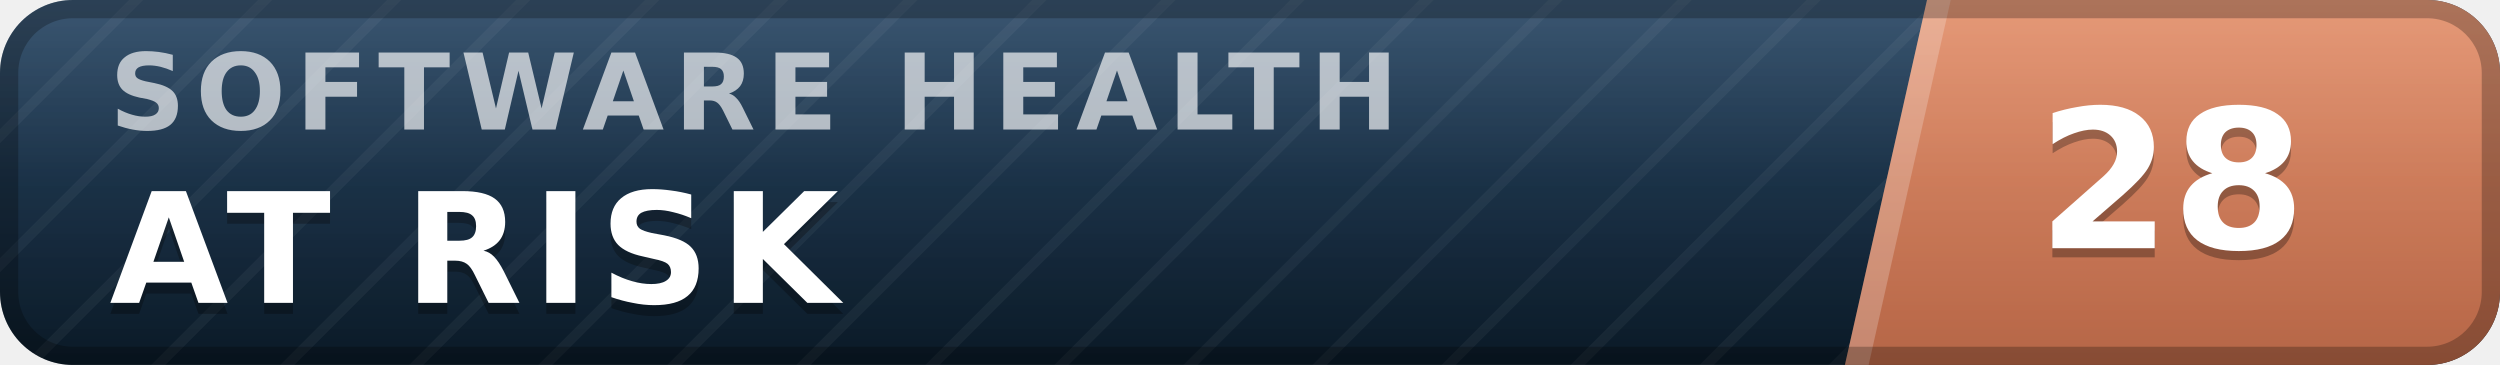
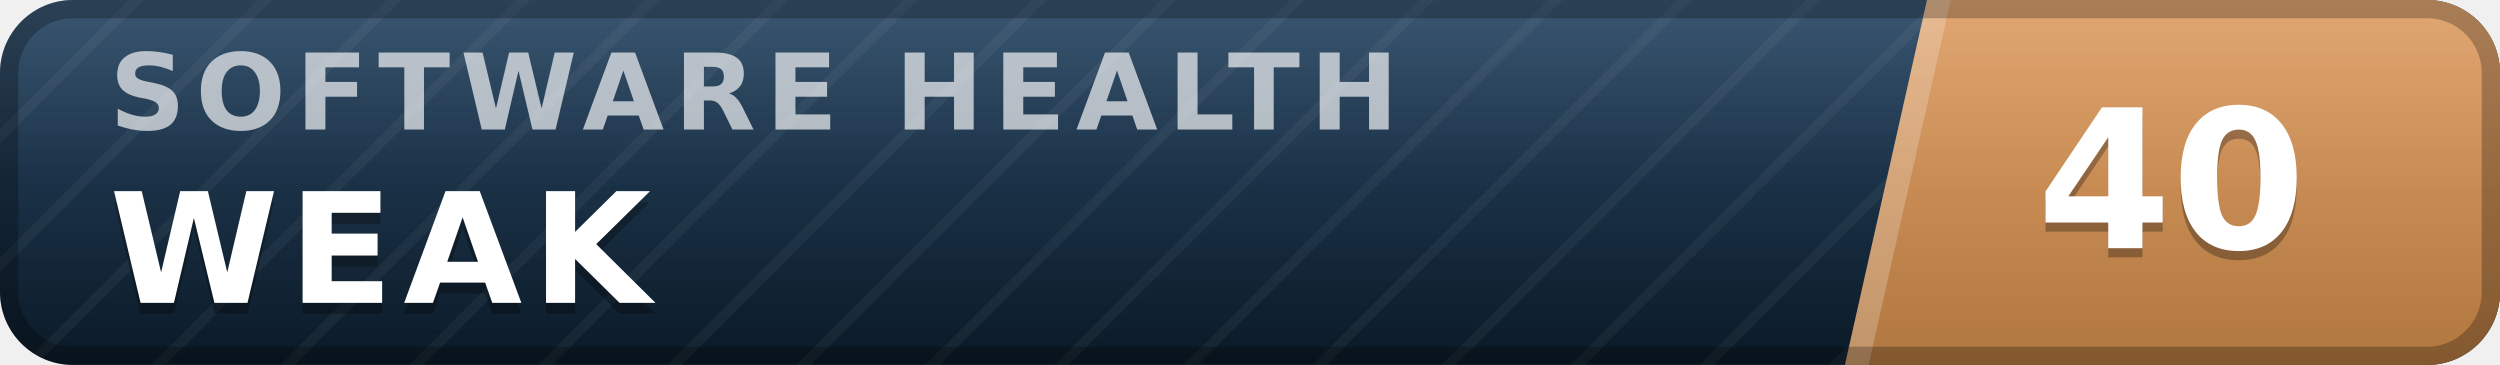
- <svg xmlns="http://www.w3.org/2000/svg" width="137" height="20" viewBox="0 0 137 20" role="img" aria-label="inspect.software software health index 28 of 100, at risk" font-family="Verdana,DejaVu Sans,Geneva,sans-serif">
+ <svg xmlns="http://www.w3.org/2000/svg" width="137" height="20" viewBox="0 0 137 20" role="img" aria-label="inspect.software software health index 40 of 100, weak" font-family="Verdana,DejaVu Sans,Geneva,sans-serif">
  <defs>
    <linearGradient id="plate" x1="0" y1="0" x2="0" y2="1">
      <stop offset="0" stop-color="#1d3d5c" />
      <stop offset="1" stop-color="#0a1926" />
    </linearGradient>
    <linearGradient id="endplate" x1="0" y1="0" x2="0" y2="1">
-       <stop offset="0" stop-color="#e18a64" />
-       <stop offset="1" stop-color="#b56546" />
+       <stop offset="0" stop-color="#dd9a5e" />
+       <stop offset="1" stop-color="#b0763f" />
    </linearGradient>
    <linearGradient id="gloss" x1="0" y1="0" x2="0" y2="1">
      <stop offset="0" stop-color="#fff" stop-opacity=".13" />
      <stop offset=".5" stop-color="#fff" stop-opacity=".03" />
      <stop offset="1" stop-color="#fff" stop-opacity="0" />
    </linearGradient>
    <pattern id="guilloche" width="5" height="5" patternUnits="userSpaceOnUse" patternTransform="rotate(45)">
      <line x1="0" y1="0" x2="0" y2="5" stroke="#fff" stroke-opacity=".045" stroke-width="1.1" />
    </pattern>
    <clipPath id="rounded">
      <rect width="137" height="20" rx="4" />
    </clipPath>
  </defs>
  <g clip-path="url(#rounded)">
    <rect width="137" height="20" fill="url(#plate)" />
    <rect width="137" height="20" fill="url(#guilloche)" />
    <polygon points="105.6,0 137,0 137,20 101.1,20" fill="url(#endplate)" />
    <polygon points="105.6,0 106.9,0 102.4,20 101.1,20" fill="#fff" fill-opacity=".22" />
    <text x="6.0" y="7.1" font-size="5.8" letter-spacing="0.55" fill="#fff" fill-opacity=".66" font-weight="bold" textLength="76.3" lengthAdjust="spacing">SOFTWARE HEALTH</text>
-     <text x="6.0" y="17.2" font-size="8.4" fill="#000" fill-opacity=".3" font-weight="bold" letter-spacing="0.55" textLength="43.3" lengthAdjust="spacing">AT RISK</text>
-     <text x="6.0" y="16.6" font-size="8.4" fill="#fff" font-weight="bold" letter-spacing="0.55" textLength="43.3" lengthAdjust="spacing">AT RISK</text>
-     <text x="119.0" y="14.1" font-size="10.6" fill="#000" fill-opacity=".3" font-weight="bold" text-anchor="middle">28</text>
-     <text x="119.0" y="13.6" font-size="10.6" fill="#fff" font-weight="bold" text-anchor="middle">28</text>
+     <text x="6.0" y="17.2" font-size="8.4" fill="#000" fill-opacity=".3" font-weight="bold" letter-spacing="0.55" textLength="30.3" lengthAdjust="spacing">WEAK</text>
+     <text x="6.0" y="16.6" font-size="8.4" fill="#fff" font-weight="bold" letter-spacing="0.55" textLength="30.3" lengthAdjust="spacing">WEAK</text>
+     <text x="119.0" y="14.1" font-size="10.6" fill="#000" fill-opacity=".3" font-weight="bold" text-anchor="middle">40</text>
+     <text x="119.0" y="13.6" font-size="10.6" fill="#fff" font-weight="bold" text-anchor="middle">40</text>
    <rect width="137" height="20" fill="url(#gloss)" />
  </g>
  <rect x=".5" y=".5" width="136" height="19" rx="3.5" fill="none" stroke="#000" stroke-opacity=".25" />
</svg>
